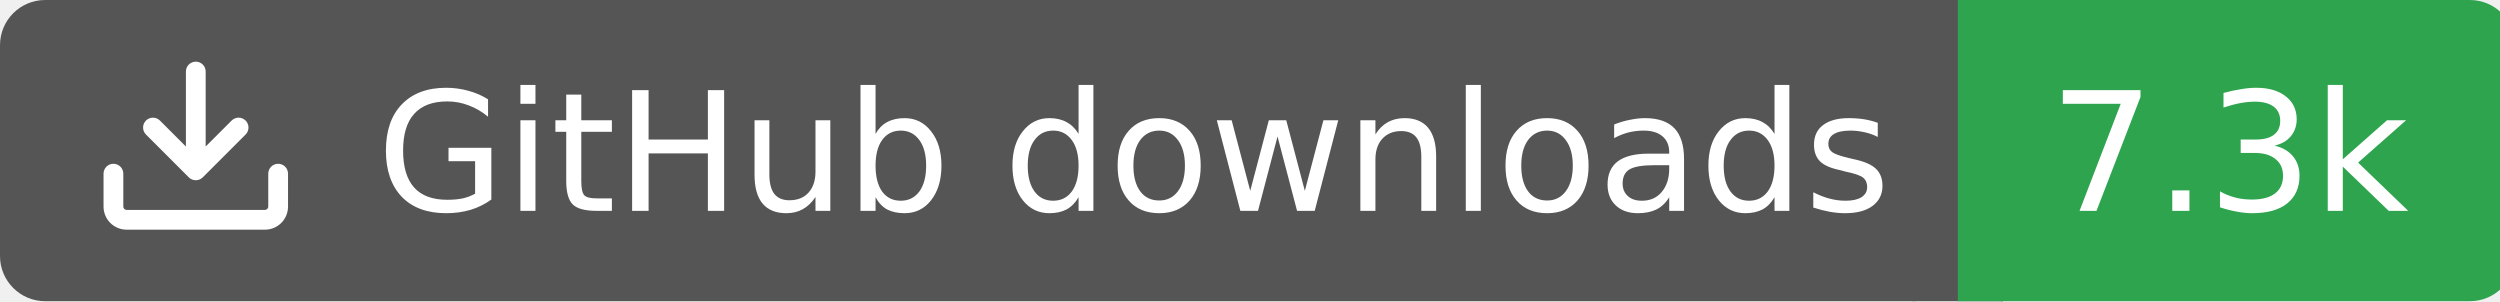
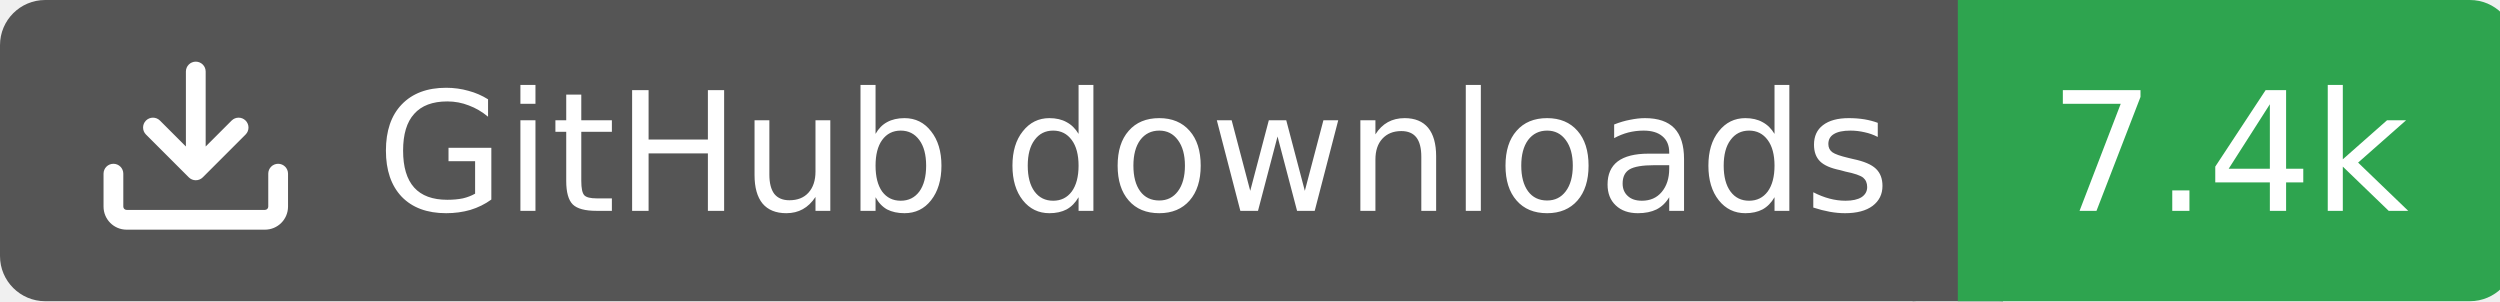
<svg xmlns="http://www.w3.org/2000/svg" width="166" height="20">
  <rect width="130" height="20" rx="3" fill="#555555" />
  <rect x="130" width="37" height="20" rx="3" fill="#2ea44f" />
  <rect x="127" width="6" height="20" fill="#555555" />
  <rect x="130" width="3" height="20" fill="#2ea44f" />
  <g transform="translate(6.0,3.0) scale(0.875)">
    <path d="M2.75 14A1.75 1.75 0 0 1 1 12.25v-2.5a.75.75 0 0 1 1.5 0v2.5c0 .138.112.25.25.25h10.5a.25.25 0 0 0 .25-.25v-2.5a.75.75 0 0 1 1.5 0v2.5A1.75 1.75 0 0 1 13.25 14ZM7.25 7.689V2a.75.75 0 0 1 1.5 0v5.689l1.97-1.969a.749.749 0 1 1 1.06 1.06l-3.25 3.25a.749.749 0 0 1-1.06 0L4.22 6.78a.749.749 0 1 1 1.06-1.06l1.97 1.969Z" fill="#fff" />
  </g>
  <text x="25" y="14.0" fill="#fff" font-family="Verdana,Geneva,DejaVu Sans,sans-serif" font-size="11" font-weight="normal" font-style="normal">GitHub downloads</text>
-   <text x="148" y="14.0" fill="#fff" font-family="Verdana,Geneva,DejaVu Sans,sans-serif" font-size="11" font-weight="normal" font-style="normal" text-anchor="middle">7.3k</text>
+   <text x="148" y="14.0" fill="#fff" font-family="Verdana,Geneva,DejaVu Sans,sans-serif" font-size="11" font-weight="normal" font-style="normal" text-anchor="middle">7.4k</text>
</svg>
